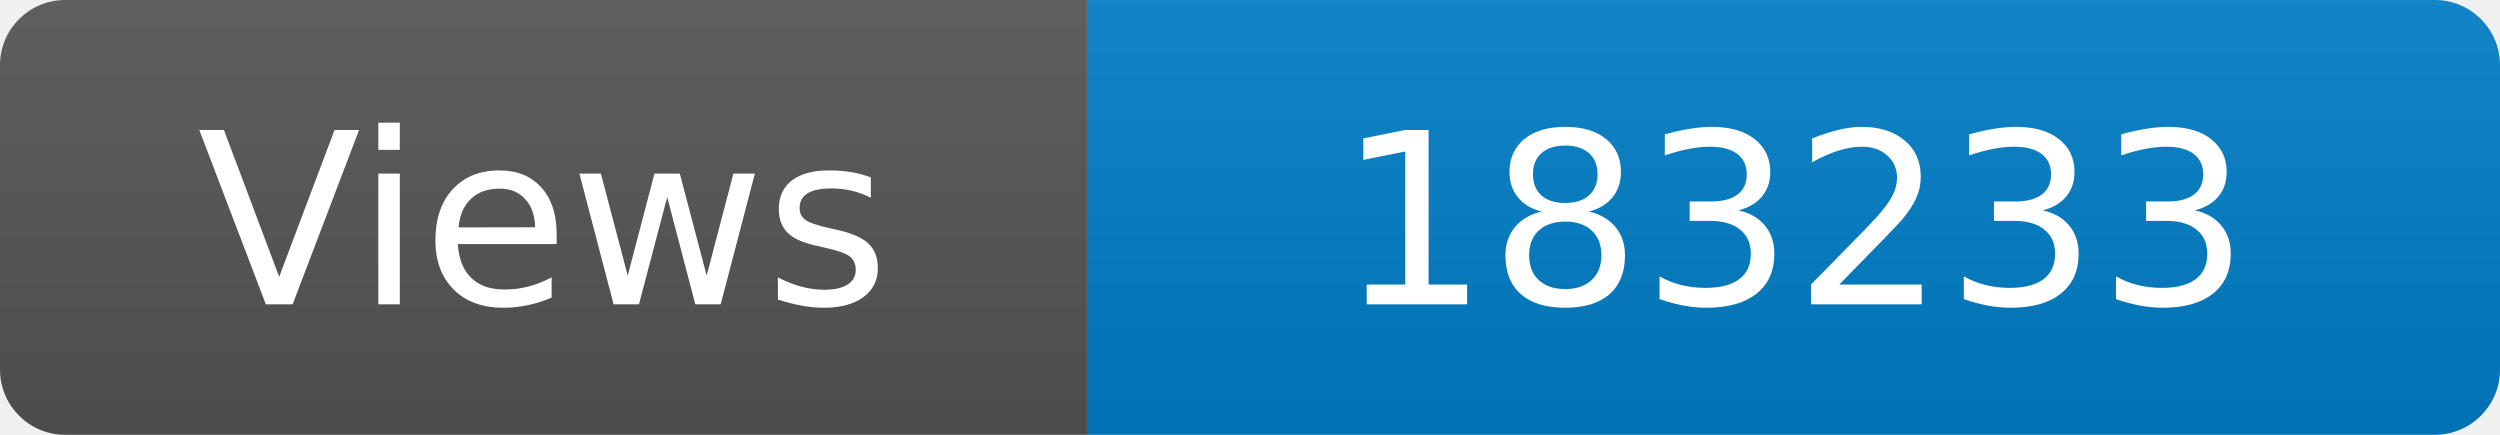
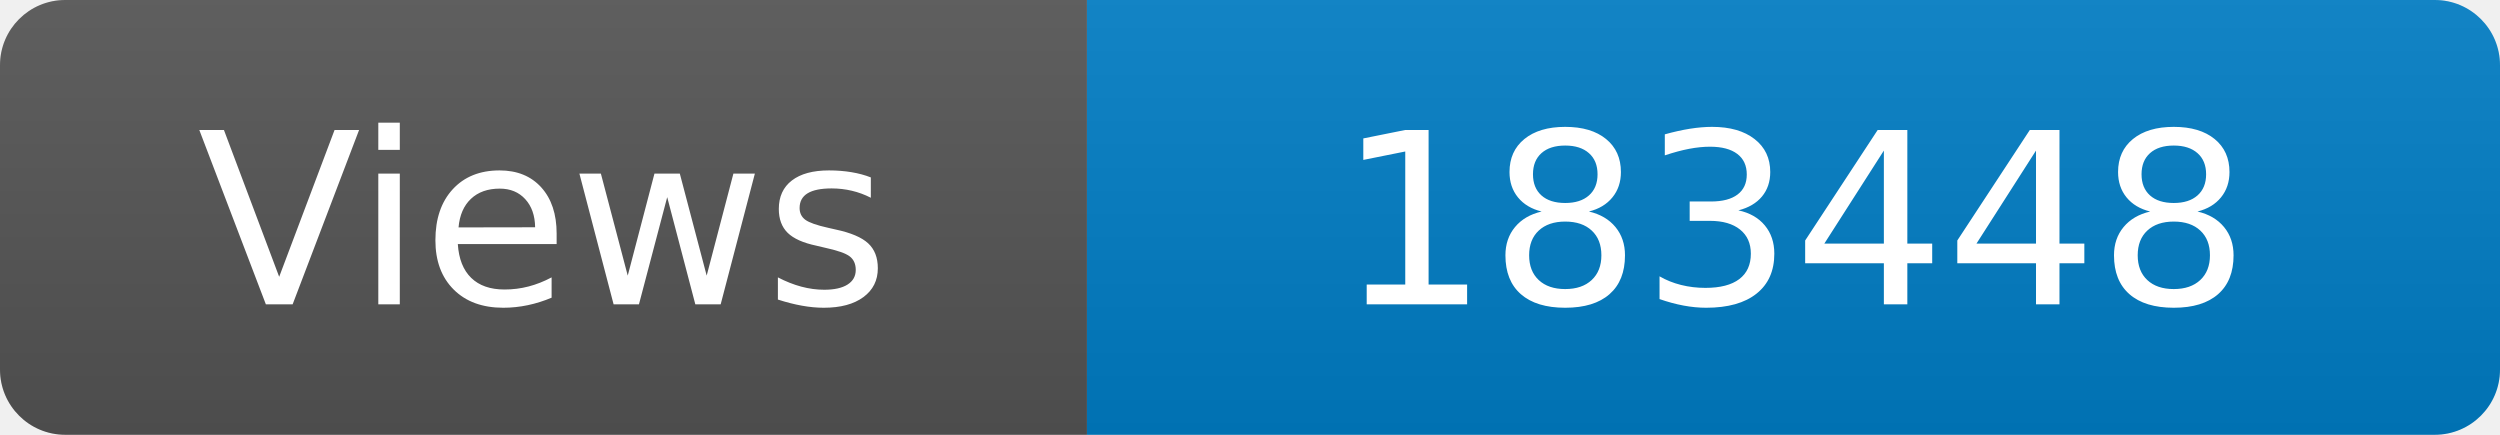
<svg xmlns="http://www.w3.org/2000/svg" width="115" height="20" role="img" aria-label="Maintained?: yes">
  <linearGradient id="s" x2="0" y2="100%">
    <stop offset="0" stop-color="#bbb" stop-opacity=".1" />
    <stop offset="1" stop-opacity=".1" />
  </linearGradient>
  <clipPath id="r">
    <rect width="115" height="20" rx="3" fill="#fff" />
  </clipPath>
  <g clip-path="url(#r)">
    <rect width="50" height="20" fill="#555" />
    <rect x="50" width="160" height="20" fill="#007ec6" />
    <rect width="115" height="20" fill="url(#s)" />
  </g>
  <g fill="#fff" text-anchor="middle" font-family="Verdana,Geneva,DejaVu Sans,sans-serif" font-size="110">
    <text x="250" y="140" transform="scale(.1)" fill="#fff">Views</text>
-     <text x="825" y="140" transform="scale(.1)" fill="#fff">183233</text>
+     <text x="825" y="140" transform="scale(.1)" fill="#fff">183448</text>
  </g>
</svg>
